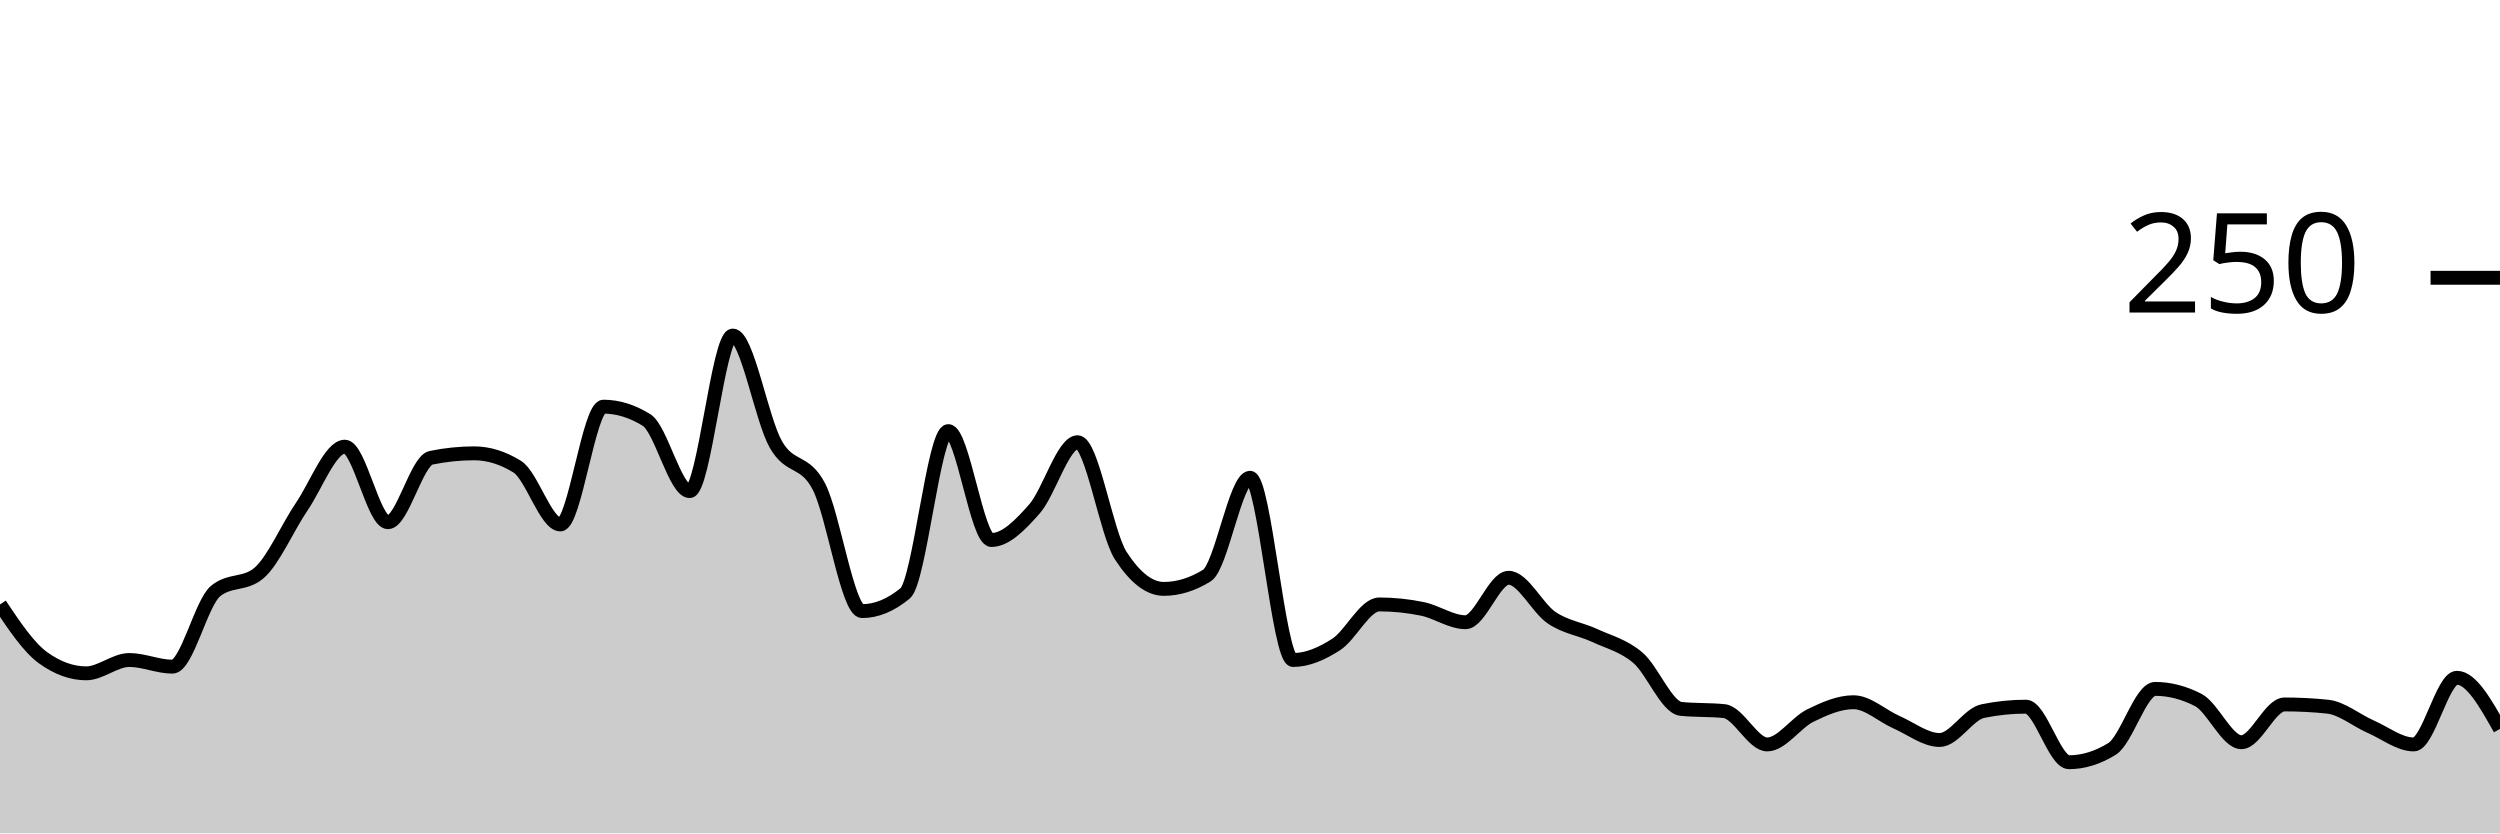
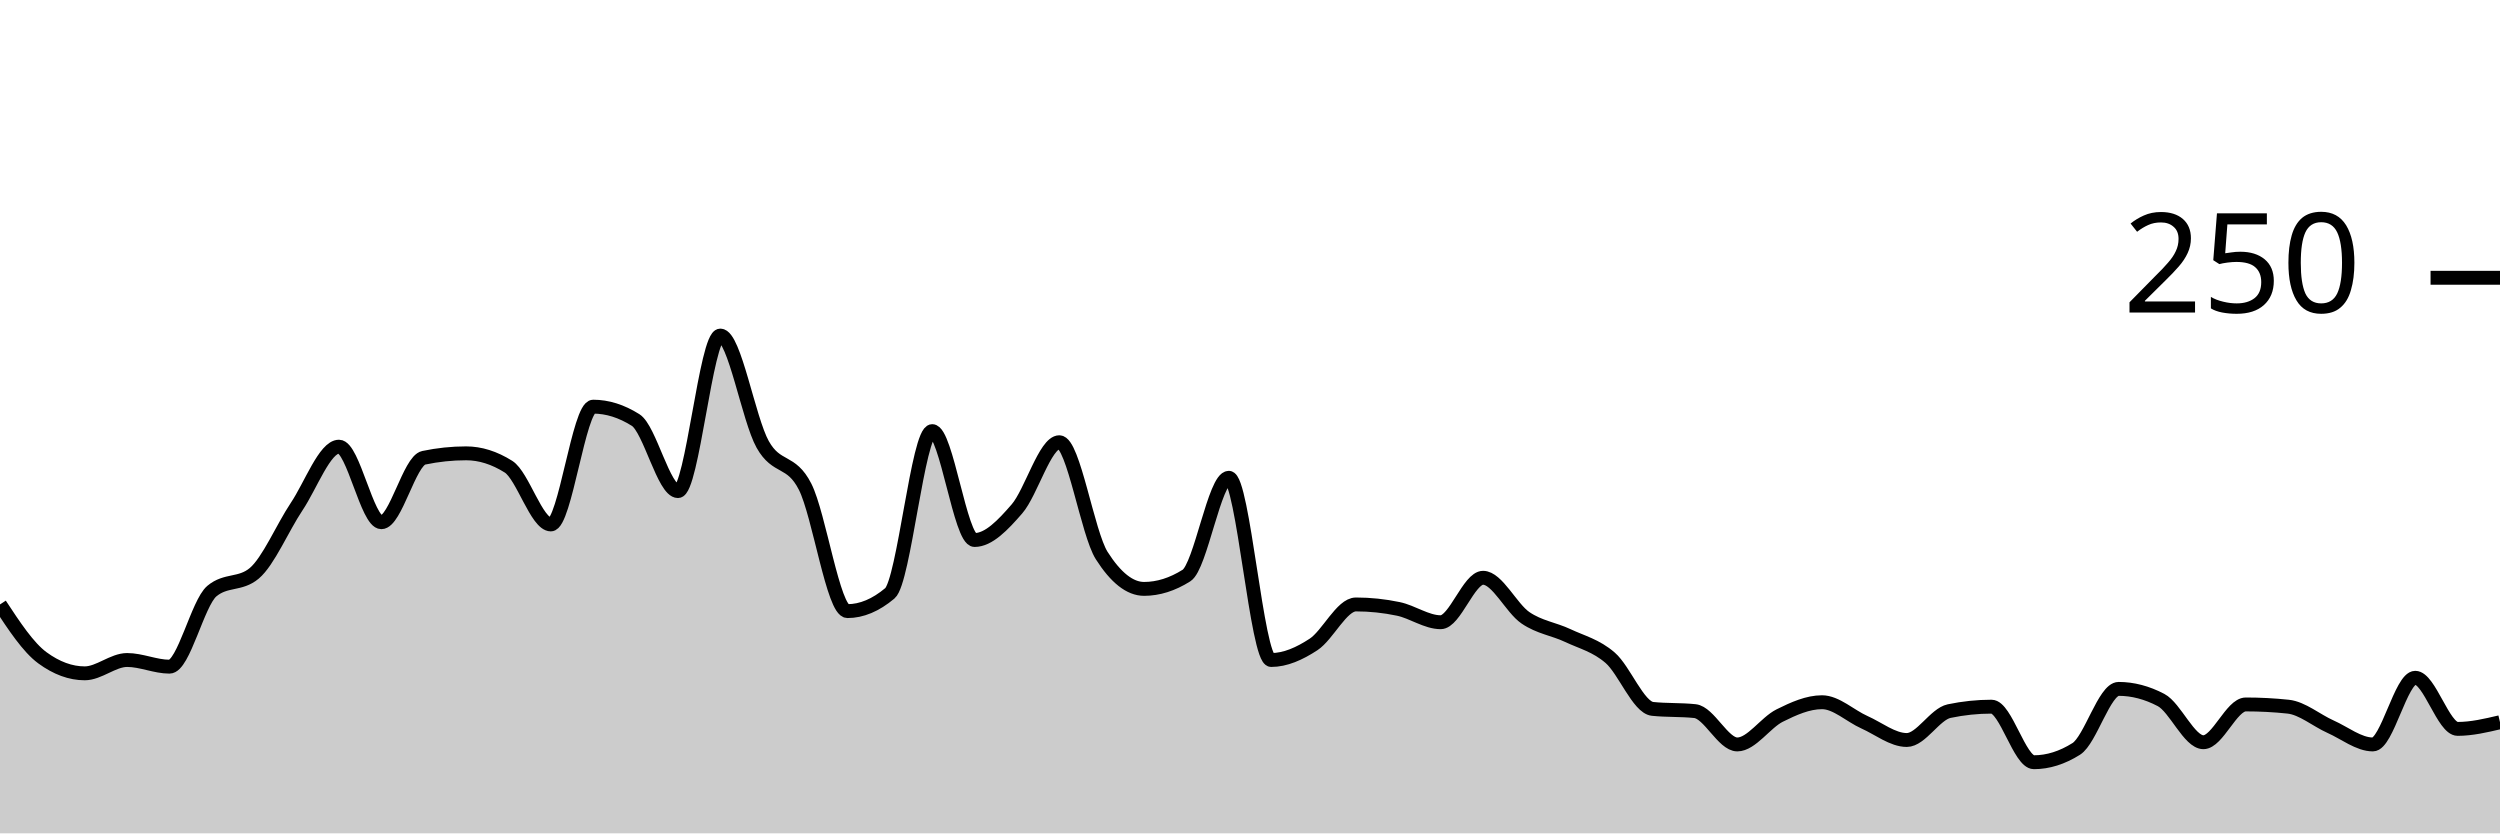
<svg xmlns="http://www.w3.org/2000/svg" viewBox="0 0 180 60">
  <g transform="translate(0,20)">
-     <path class="area" fill="rgba(0, 0, 0, 0.2)" d="M0,23.52C1.034,25.067,2.069,26.613,3.103,27.36C4.138,28.107,5.172,28.48,6.207,28.48C7.241,28.48,8.276,27.52,9.31,27.52C10.345,27.52,11.379,28,12.414,28C13.448,28,14.483,23.413,15.517,22.56C16.552,21.707,17.586,22.133,18.621,21.28C19.655,20.427,20.69,18,21.724,16.48C22.759,14.96,23.793,12.16,24.828,12.16C25.862,12.16,26.897,17.6,27.931,17.6C28.966,17.6,30,13.173,31.034,12.96C32.069,12.747,33.103,12.64,34.138,12.64C35.172,12.64,36.207,12.96,37.241,13.6C38.276,14.24,39.31,17.76,40.345,17.76C41.379,17.76,42.414,9.28,43.448,9.28C44.483,9.28,45.517,9.6,46.552,10.24C47.586,10.88,48.621,15.36,49.655,15.36C50.69,15.36,51.724,4.16,52.759,4.16C53.793,4.16,54.828,10.187,55.862,12C56.897,13.813,57.931,13.04,58.966,15.04C60,17.04,61.034,24,62.069,24C63.103,24,64.138,23.573,65.172,22.72C66.207,21.867,67.241,11.04,68.276,11.04C69.31,11.04,70.345,18.88,71.379,18.88C72.414,18.88,73.448,17.813,74.483,16.64C75.517,15.467,76.552,11.84,77.586,11.84C78.621,11.84,79.655,18.4,80.69,20C81.724,21.6,82.759,22.4,83.793,22.4C84.828,22.4,85.862,22.08,86.897,21.44C87.931,20.8,88.966,14.4,90,14.4C91.034,14.4,92.069,27.52,93.103,27.52C94.138,27.52,95.172,27.067,96.207,26.4C97.241,25.733,98.276,23.52,99.31,23.52C100.345,23.52,101.379,23.627,102.414,23.84C103.448,24.053,104.483,24.8,105.517,24.8C106.552,24.8,107.586,21.6,108.621,21.6C109.655,21.6,110.69,23.787,111.724,24.48C112.759,25.173,113.793,25.28,114.828,25.76C115.862,26.24,116.897,26.48,117.931,27.36C118.966,28.24,120,30.933,121.034,31.04C122.069,31.147,123.103,31.093,124.138,31.2C125.172,31.307,126.207,33.6,127.241,33.6C128.276,33.6,129.31,32.027,130.345,31.52C131.379,31.013,132.414,30.56,133.448,30.56C134.483,30.56,135.517,31.547,136.552,32C137.586,32.453,138.621,33.28,139.655,33.28C140.69,33.28,141.724,31.413,142.759,31.2C143.793,30.987,144.828,30.88,145.862,30.88C146.897,30.88,147.931,34.88,148.966,34.88C150,34.88,151.034,34.56,152.069,33.92C153.103,33.28,154.138,29.6,155.172,29.6C156.207,29.6,157.241,29.867,158.276,30.4C159.31,30.933,160.345,33.44,161.379,33.44C162.414,33.44,163.448,30.72,164.483,30.72C165.517,30.72,166.552,30.773,167.586,30.88C168.621,30.987,169.655,31.867,170.69,32.32C171.724,32.773,172.759,33.6,173.793,33.6C174.828,33.6,175.862,28.8,176.897,28.8C177.931,28.8,178.966,30.64,180,32.48L180,40C178.966,40,177.931,40,176.897,40C175.862,40,174.828,40,173.793,40C172.759,40,171.724,40,170.69,40C169.655,40,168.621,40,167.586,40C166.552,40,165.517,40,164.483,40C163.448,40,162.414,40,161.379,40C160.345,40,159.31,40,158.276,40C157.241,40,156.207,40,155.172,40C154.138,40,153.103,40,152.069,40C151.034,40,150,40,148.966,40C147.931,40,146.897,40,145.862,40C144.828,40,143.793,40,142.759,40C141.724,40,140.69,40,139.655,40C138.621,40,137.586,40,136.552,40C135.517,40,134.483,40,133.448,40C132.414,40,131.379,40,130.345,40C129.31,40,128.276,40,127.241,40C126.207,40,125.172,40,124.138,40C123.103,40,122.069,40,121.034,40C120,40,118.966,40,117.931,40C116.897,40,115.862,40,114.828,40C113.793,40,112.759,40,111.724,40C110.69,40,109.655,40,108.621,40C107.586,40,106.552,40,105.517,40C104.483,40,103.448,40,102.414,40C101.379,40,100.345,40,99.31,40C98.276,40,97.241,40,96.207,40C95.172,40,94.138,40,93.103,40C92.069,40,91.034,40,90,40C88.966,40,87.931,40,86.897,40C85.862,40,84.828,40,83.793,40C82.759,40,81.724,40,80.69,40C79.655,40,78.621,40,77.586,40C76.552,40,75.517,40,74.483,40C73.448,40,72.414,40,71.379,40C70.345,40,69.31,40,68.276,40C67.241,40,66.207,40,65.172,40C64.138,40,63.103,40,62.069,40C61.034,40,60,40,58.966,40C57.931,40,56.897,40,55.862,40C54.828,40,53.793,40,52.759,40C51.724,40,50.69,40,49.655,40C48.621,40,47.586,40,46.552,40C45.517,40,44.483,40,43.448,40C42.414,40,41.379,40,40.345,40C39.31,40,38.276,40,37.241,40C36.207,40,35.172,40,34.138,40C33.103,40,32.069,40,31.034,40C30,40,28.966,40,27.931,40C26.897,40,25.862,40,24.828,40C23.793,40,22.759,40,21.724,40C20.69,40,19.655,40,18.621,40C17.586,40,16.552,40,15.517,40C14.483,40,13.448,40,12.414,40C11.379,40,10.345,40,9.31,40C8.276,40,7.241,40,6.207,40C5.172,40,4.138,40,3.103,40C2.069,40,1.034,40,0,40Z" />
-     <path class="line" stroke="black" fill="none" d="M0,23.52C1.034,25.067,2.069,26.613,3.103,27.36C4.138,28.107,5.172,28.48,6.207,28.48C7.241,28.48,8.276,27.52,9.31,27.52C10.345,27.52,11.379,28,12.414,28C13.448,28,14.483,23.413,15.517,22.56C16.552,21.707,17.586,22.133,18.621,21.28C19.655,20.427,20.69,18,21.724,16.48C22.759,14.96,23.793,12.16,24.828,12.16C25.862,12.16,26.897,17.6,27.931,17.6C28.966,17.6,30,13.173,31.034,12.96C32.069,12.747,33.103,12.64,34.138,12.64C35.172,12.64,36.207,12.96,37.241,13.6C38.276,14.24,39.31,17.76,40.345,17.76C41.379,17.76,42.414,9.28,43.448,9.28C44.483,9.28,45.517,9.6,46.552,10.24C47.586,10.88,48.621,15.36,49.655,15.36C50.69,15.36,51.724,4.16,52.759,4.16C53.793,4.16,54.828,10.187,55.862,12C56.897,13.813,57.931,13.04,58.966,15.04C60,17.04,61.034,24,62.069,24C63.103,24,64.138,23.573,65.172,22.72C66.207,21.867,67.241,11.04,68.276,11.04C69.31,11.04,70.345,18.88,71.379,18.88C72.414,18.88,73.448,17.813,74.483,16.64C75.517,15.467,76.552,11.84,77.586,11.84C78.621,11.84,79.655,18.4,80.69,20C81.724,21.6,82.759,22.4,83.793,22.4C84.828,22.4,85.862,22.08,86.897,21.44C87.931,20.8,88.966,14.4,90,14.4C91.034,14.4,92.069,27.52,93.103,27.52C94.138,27.52,95.172,27.067,96.207,26.4C97.241,25.733,98.276,23.52,99.31,23.52C100.345,23.52,101.379,23.627,102.414,23.84C103.448,24.053,104.483,24.8,105.517,24.8C106.552,24.8,107.586,21.6,108.621,21.6C109.655,21.6,110.69,23.787,111.724,24.48C112.759,25.173,113.793,25.28,114.828,25.76C115.862,26.24,116.897,26.48,117.931,27.36C118.966,28.24,120,30.933,121.034,31.04C122.069,31.147,123.103,31.093,124.138,31.2C125.172,31.307,126.207,33.6,127.241,33.6C128.276,33.6,129.31,32.027,130.345,31.52C131.379,31.013,132.414,30.56,133.448,30.56C134.483,30.56,135.517,31.547,136.552,32C137.586,32.453,138.621,33.28,139.655,33.28C140.69,33.28,141.724,31.413,142.759,31.2C143.793,30.987,144.828,30.88,145.862,30.88C146.897,30.88,147.931,34.88,148.966,34.88C150,34.88,151.034,34.56,152.069,33.92C153.103,33.28,154.138,29.6,155.172,29.6C156.207,29.6,157.241,29.867,158.276,30.4C159.31,30.933,160.345,33.44,161.379,33.44C162.414,33.44,163.448,30.72,164.483,30.72C165.517,30.72,166.552,30.773,167.586,30.88C168.621,30.987,169.655,31.867,170.69,32.32C171.724,32.773,172.759,33.6,173.793,33.6C174.828,33.6,175.862,28.8,176.897,28.8C177.931,28.8,178.966,30.64,180,32.48" />
+     <path class="area" fill="rgba(0, 0, 0, 0.2)" d="M0,23.52C1.017,25.067,2.034,26.613,3.051,27.36C4.068,28.107,5.085,28.48,6.102,28.48C7.119,28.48,8.136,27.52,9.153,27.52C10.169,27.52,11.186,28,12.203,28C13.22,28,14.237,23.413,15.254,22.56C16.271,21.707,17.288,22.133,18.305,21.28C19.322,20.427,20.339,18,21.356,16.48C22.373,14.96,23.39,12.16,24.407,12.16C25.424,12.16,26.441,17.6,27.458,17.6C28.475,17.6,29.492,13.173,30.508,12.96C31.525,12.747,32.542,12.64,33.559,12.64C34.576,12.64,35.593,12.96,36.61,13.6C37.627,14.24,38.644,17.76,39.661,17.76C40.678,17.76,41.695,9.28,42.712,9.28C43.729,9.28,44.746,9.6,45.763,10.24C46.78,10.88,47.797,15.36,48.814,15.36C49.831,15.36,50.847,4.16,51.864,4.16C52.881,4.16,53.898,10.187,54.915,12C55.932,13.813,56.949,13.04,57.966,15.04C58.983,17.04,60,24,61.017,24C62.034,24,63.051,23.573,64.068,22.72C65.085,21.867,66.102,11.04,67.119,11.04C68.136,11.04,69.153,18.88,70.169,18.88C71.186,18.88,72.203,17.813,73.22,16.64C74.237,15.467,75.254,11.84,76.271,11.84C77.288,11.84,78.305,18.4,79.322,20C80.339,21.6,81.356,22.4,82.373,22.4C83.39,22.4,84.407,22.08,85.424,21.44C86.441,20.8,87.458,14.4,88.475,14.4C89.492,14.4,90.508,27.52,91.525,27.52C92.542,27.52,93.559,27.067,94.576,26.4C95.593,25.733,96.61,23.52,97.627,23.52C98.644,23.52,99.661,23.627,100.678,23.84C101.695,24.053,102.712,24.8,103.729,24.8C104.746,24.8,105.763,21.6,106.78,21.6C107.797,21.6,108.814,23.787,109.831,24.48C110.847,25.173,111.864,25.28,112.881,25.76C113.898,26.24,114.915,26.48,115.932,27.36C116.949,28.24,117.966,30.933,118.983,31.04C120,31.147,121.017,31.093,122.034,31.2C123.051,31.307,124.068,33.6,125.085,33.6C126.102,33.6,127.119,32.027,128.136,31.52C129.153,31.013,130.169,30.56,131.186,30.56C132.203,30.56,133.22,31.547,134.237,32C135.254,32.453,136.271,33.28,137.288,33.28C138.305,33.28,139.322,31.413,140.339,31.2C141.356,30.987,142.373,30.88,143.39,30.88C144.407,30.88,145.424,34.88,146.441,34.88C147.458,34.88,148.475,34.56,149.492,33.92C150.508,33.28,151.525,29.6,152.542,29.6C153.559,29.6,154.576,29.867,155.593,30.4C156.61,30.933,157.627,33.44,158.644,33.44C159.661,33.44,160.678,30.72,161.695,30.72C162.712,30.72,163.729,30.773,164.746,30.88C165.763,30.987,166.78,31.867,167.797,32.32C168.814,32.773,169.831,33.6,170.847,33.6C171.864,33.6,172.881,28.8,173.898,28.8C174.915,28.8,175.932,32.48,176.949,32.48C177.966,32.48,178.983,32.24,180,32L180,40C178.983,40,177.966,40,176.949,40C175.932,40,174.915,40,173.898,40C172.881,40,171.864,40,170.847,40C169.831,40,168.814,40,167.797,40C166.78,40,165.763,40,164.746,40C163.729,40,162.712,40,161.695,40C160.678,40,159.661,40,158.644,40C157.627,40,156.61,40,155.593,40C154.576,40,153.559,40,152.542,40C151.525,40,150.508,40,149.492,40C148.475,40,147.458,40,146.441,40C145.424,40,144.407,40,143.39,40C142.373,40,141.356,40,140.339,40C139.322,40,138.305,40,137.288,40C136.271,40,135.254,40,134.237,40C133.22,40,132.203,40,131.186,40C130.169,40,129.153,40,128.136,40C127.119,40,126.102,40,125.085,40C124.068,40,123.051,40,122.034,40C121.017,40,120,40,118.983,40C117.966,40,116.949,40,115.932,40C114.915,40,113.898,40,112.881,40C111.864,40,110.847,40,109.831,40C108.814,40,107.797,40,106.78,40C105.763,40,104.746,40,103.729,40C102.712,40,101.695,40,100.678,40C99.661,40,98.644,40,97.627,40C96.61,40,95.593,40,94.576,40C93.559,40,92.542,40,91.525,40C90.508,40,89.492,40,88.475,40C87.458,40,86.441,40,85.424,40C84.407,40,83.39,40,82.373,40C81.356,40,80.339,40,79.322,40C78.305,40,77.288,40,76.271,40C75.254,40,74.237,40,73.22,40C72.203,40,71.186,40,70.169,40C69.153,40,68.136,40,67.119,40C66.102,40,65.085,40,64.068,40C63.051,40,62.034,40,61.017,40C60,40,58.983,40,57.966,40C56.949,40,55.932,40,54.915,40C53.898,40,52.881,40,51.864,40C50.847,40,49.831,40,48.814,40C47.797,40,46.78,40,45.763,40C44.746,40,43.729,40,42.712,40C41.695,40,40.678,40,39.661,40C38.644,40,37.627,40,36.61,40C35.593,40,34.576,40,33.559,40C32.542,40,31.525,40,30.508,40C29.492,40,28.475,40,27.458,40C26.441,40,25.424,40,24.407,40C23.39,40,22.373,40,21.356,40C20.339,40,19.322,40,18.305,40C17.288,40,16.271,40,15.254,40C14.237,40,13.22,40,12.203,40C11.186,40,10.169,40,9.153,40C8.136,40,7.119,40,6.102,40C5.085,40,4.068,40,3.051,40C2.034,40,1.017,40,0,40Z" />
+     <path class="line" stroke="black" fill="none" d="M0,23.52C1.017,25.067,2.034,26.613,3.051,27.36C4.068,28.107,5.085,28.48,6.102,28.48C7.119,28.48,8.136,27.52,9.153,27.52C10.169,27.52,11.186,28,12.203,28C13.22,28,14.237,23.413,15.254,22.56C16.271,21.707,17.288,22.133,18.305,21.28C19.322,20.427,20.339,18,21.356,16.48C22.373,14.96,23.39,12.16,24.407,12.16C25.424,12.16,26.441,17.6,27.458,17.6C28.475,17.6,29.492,13.173,30.508,12.96C31.525,12.747,32.542,12.64,33.559,12.64C34.576,12.64,35.593,12.96,36.61,13.6C37.627,14.24,38.644,17.76,39.661,17.76C40.678,17.76,41.695,9.28,42.712,9.28C43.729,9.28,44.746,9.6,45.763,10.24C46.78,10.88,47.797,15.36,48.814,15.36C49.831,15.36,50.847,4.16,51.864,4.16C52.881,4.16,53.898,10.187,54.915,12C55.932,13.813,56.949,13.04,57.966,15.04C58.983,17.04,60,24,61.017,24C62.034,24,63.051,23.573,64.068,22.72C65.085,21.867,66.102,11.04,67.119,11.04C68.136,11.04,69.153,18.88,70.169,18.88C71.186,18.88,72.203,17.813,73.22,16.64C74.237,15.467,75.254,11.84,76.271,11.84C77.288,11.84,78.305,18.4,79.322,20C80.339,21.6,81.356,22.4,82.373,22.4C83.39,22.4,84.407,22.08,85.424,21.44C86.441,20.8,87.458,14.4,88.475,14.4C89.492,14.4,90.508,27.52,91.525,27.52C92.542,27.52,93.559,27.067,94.576,26.4C95.593,25.733,96.61,23.52,97.627,23.52C98.644,23.52,99.661,23.627,100.678,23.84C101.695,24.053,102.712,24.8,103.729,24.8C104.746,24.8,105.763,21.6,106.78,21.6C107.797,21.6,108.814,23.787,109.831,24.48C110.847,25.173,111.864,25.28,112.881,25.76C113.898,26.24,114.915,26.48,115.932,27.36C116.949,28.24,117.966,30.933,118.983,31.04C120,31.147,121.017,31.093,122.034,31.2C123.051,31.307,124.068,33.6,125.085,33.6C126.102,33.6,127.119,32.027,128.136,31.52C129.153,31.013,130.169,30.56,131.186,30.56C132.203,30.56,133.22,31.547,134.237,32C135.254,32.453,136.271,33.28,137.288,33.28C138.305,33.28,139.322,31.413,140.339,31.2C141.356,30.987,142.373,30.88,143.39,30.88C144.407,30.88,145.424,34.88,146.441,34.88C147.458,34.88,148.475,34.56,149.492,33.92C150.508,33.28,151.525,29.6,152.542,29.6C153.559,29.6,154.576,29.867,155.593,30.4C156.61,30.933,157.627,33.44,158.644,33.44C159.661,33.44,160.678,30.72,161.695,30.72C162.712,30.72,163.729,30.773,164.746,30.88C165.763,30.987,166.78,31.867,167.797,32.32C168.814,32.773,169.831,33.6,170.847,33.6C171.864,33.6,172.881,28.8,173.898,28.8C174.915,28.8,175.932,32.48,176.949,32.48C177.966,32.48,178.983,32.24,180,32" />
    <path class="axis-ceiling" stroke-width="1" stroke="black" fill="none" d="M175,0L180,0" />
    <text class="axis-ceiling-label" font-family="sans-serif" text-anchor="end" font-size="10px" x="170" y="2.5">250</text>
  </g>
</svg>
